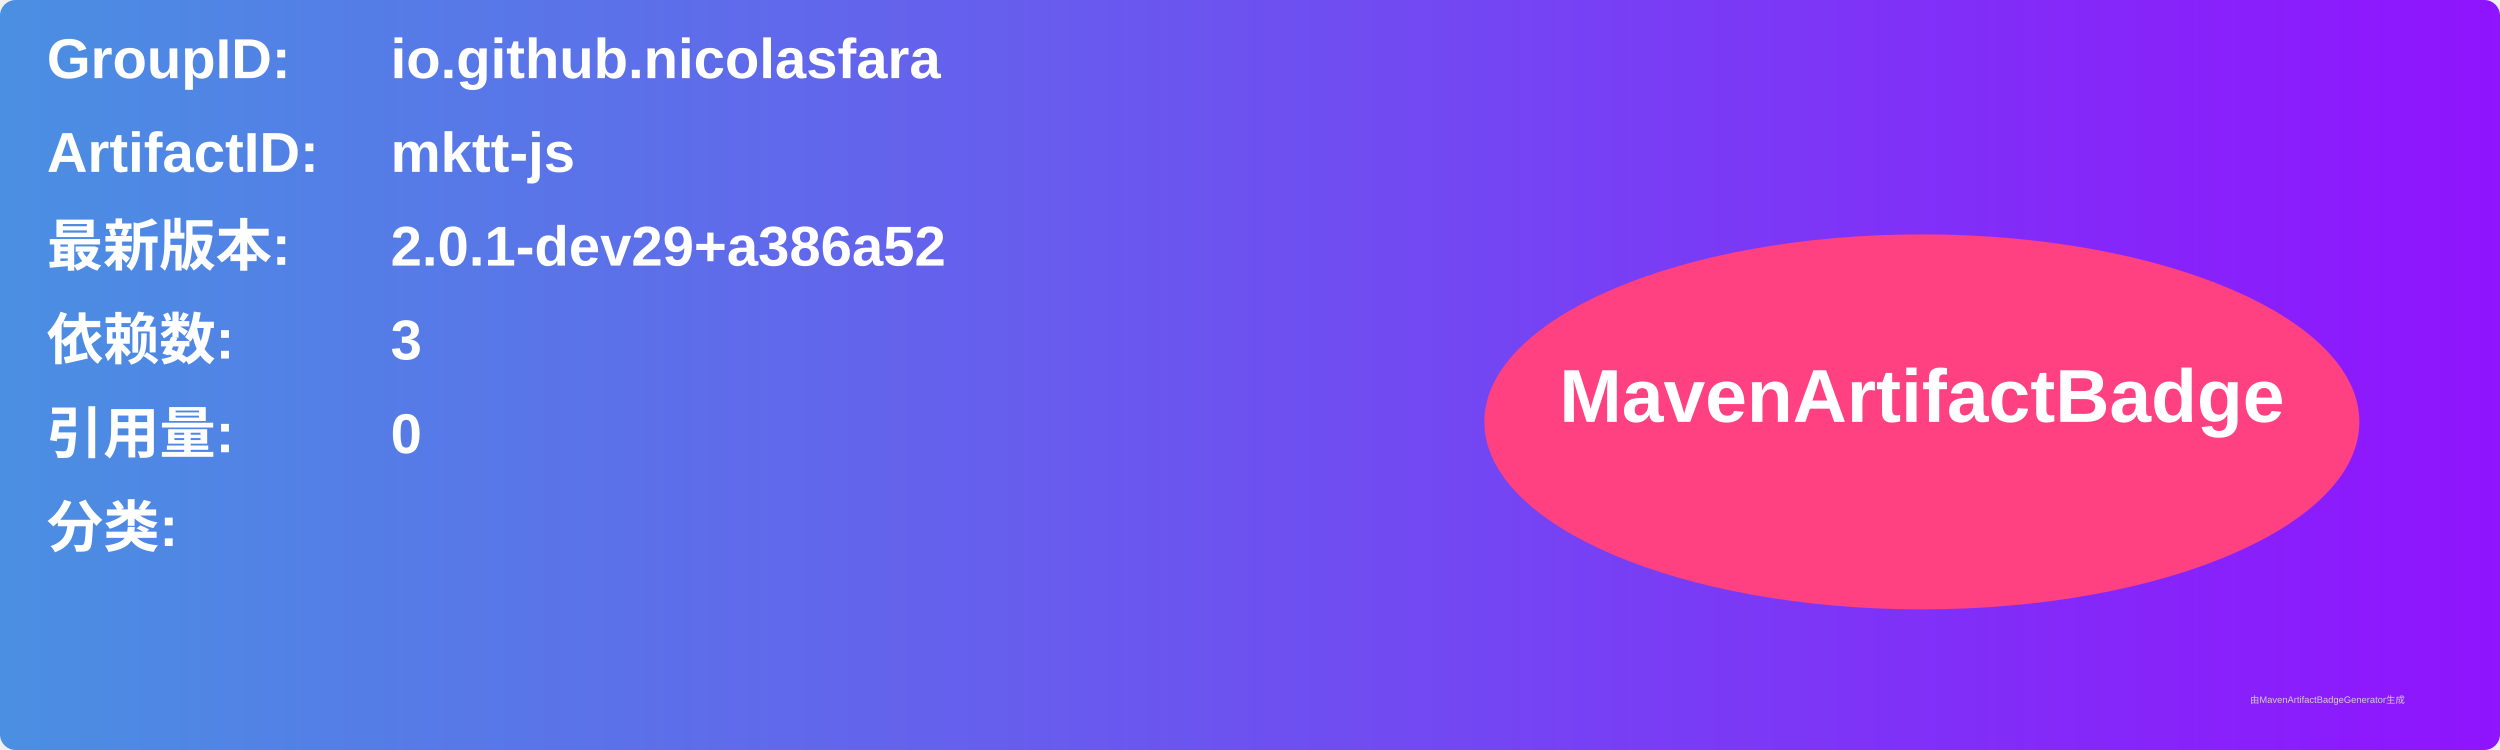
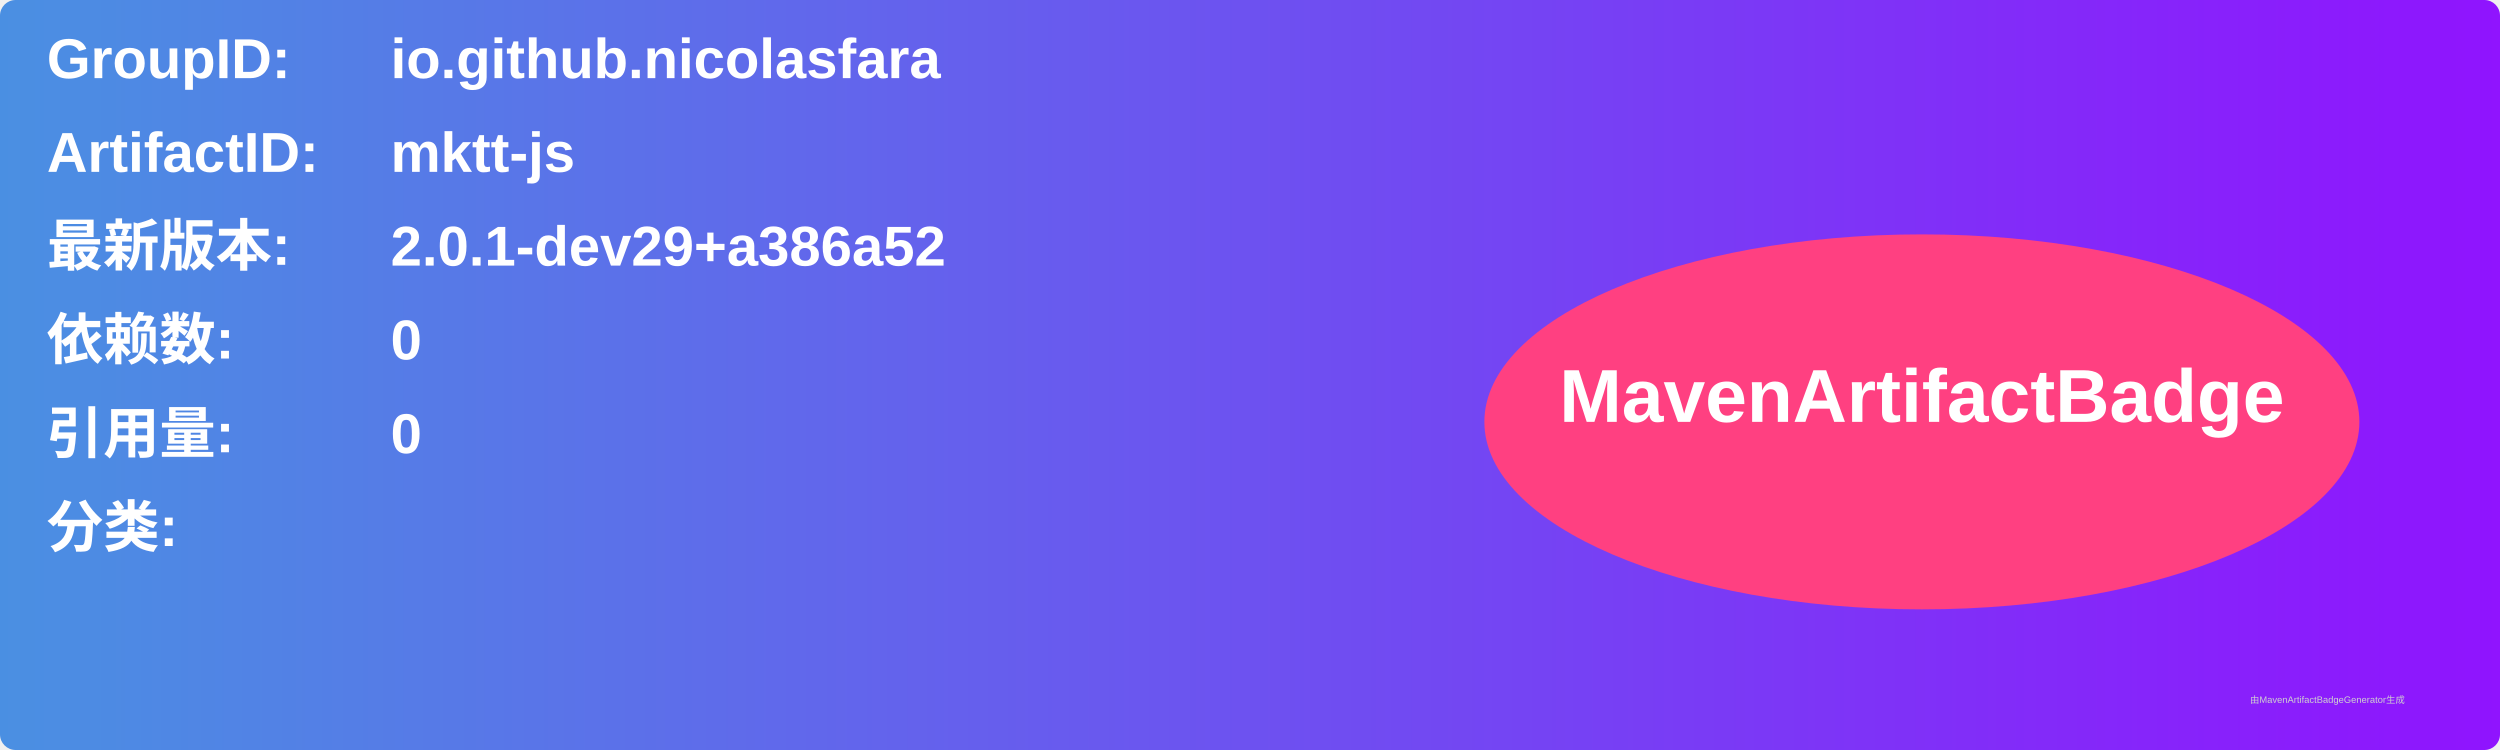
<svg xmlns="http://www.w3.org/2000/svg" width="800" height="240" viewBox="0 0 800 240">
  <linearGradient id="grad" x1="0%" y1="0%" x2="100%" y2="0%">
    <stop offset="0%" stop-color="#4a90e2" />
    <stop offset="100%" stop-color="#9013fe" />
  </linearGradient>
  <rect width="100%" height="100%" rx="5" ry="5" fill="url(#grad)" />
  <g transform="translate(15, 15)">
    <text x="0" y="10" font-family="Arial" font-size="18" fill="white" font-weight="bold" width="260">GroupID:</text>
    <text x="110" y="10" font-family="Arial" font-size="18" fill="white" font-weight="bold" width="460">io.github.nicolasfara</text>
    <text x="0" y="40" font-family="Arial" font-size="18" fill="white" font-weight="bold" width="260">ArtifactID:</text>
    <text x="110" y="40" font-family="Arial" font-size="18" fill="white" font-weight="bold" width="460">mktt-js</text>
    <text x="0" y="70" font-family="Arial" font-size="18" fill="white" font-weight="bold">最新版本:</text>
    <text x="110" y="70" font-family="Arial" font-size="18" fill="white" font-weight="bold">
      <tspan font-weight="bold">2.0.1-dev29+a386a52</tspan>
    </text>
    <text x="0" y="100" font-family="Arial" font-size="18" fill="white" font-weight="bold">依赖数: </text>
    <text x="110" y="100" font-family="Arial" font-size="18" fill="white">
-       <tspan font-weight="bold">3</tspan>
+       <tspan font-weight="bold">0</tspan>
    </text>
    <text x="0" y="130" font-family="Arial" font-size="18" fill="white" font-weight="bold">引用量: </text>
    <text x="110" y="130" font-family="Arial" font-size="18" fill="white">
      <tspan font-weight="bold">0</tspan>
    </text>
    <text x="0" y="160" font-family="Arial" font-size="18" fill="white" font-weight="bold">分类:</text>
    <text x="10" y="190" font-family="Arial" font-size="10" fill="white">
      <tspan font-weight="bold" />
    </text>
    <ellipse cx="600" cy="120" rx="140" ry="60" fill="#ff4081" />
    <text x="600" y="120" text-anchor="middle" font-family="Arial" font-size="24" fill="white" font-weight="bold">MavenArtifactBadge</text>
  </g>
  <text x="720" y="225" font-family="Arial" font-size="3" fill="#d0d0d0">由MavenArtifactBadgeGenerator生成</text>
</svg>
